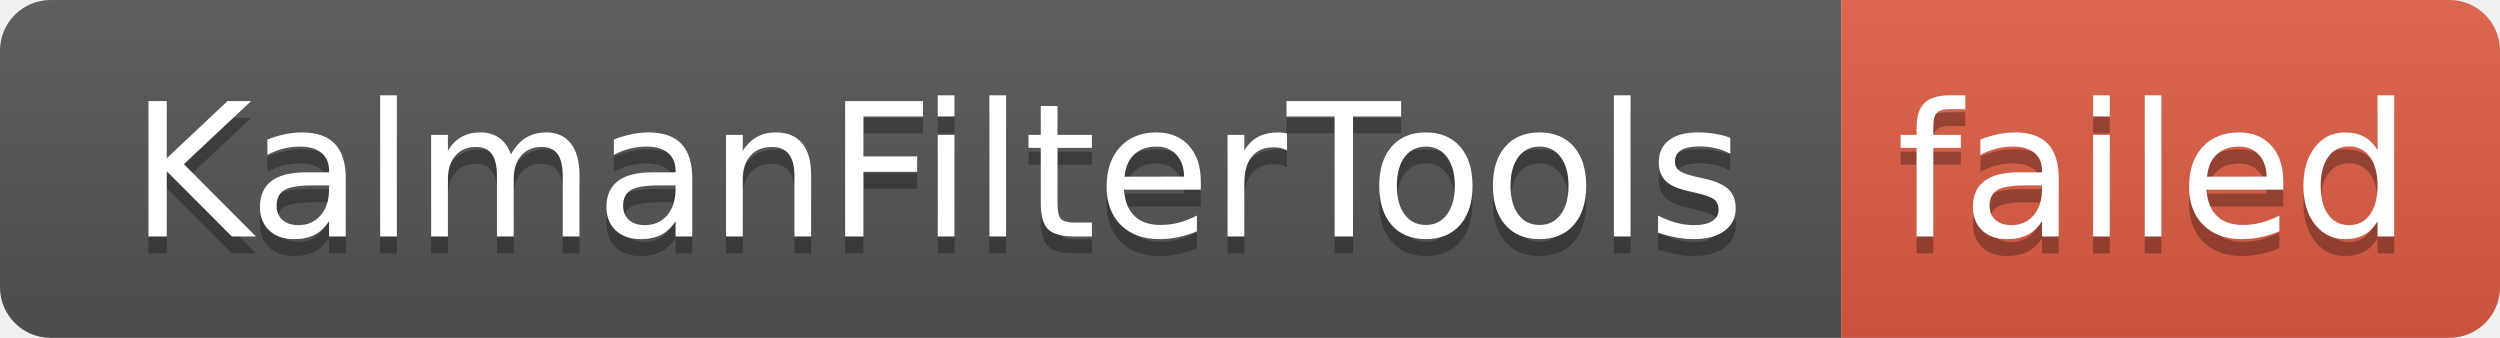
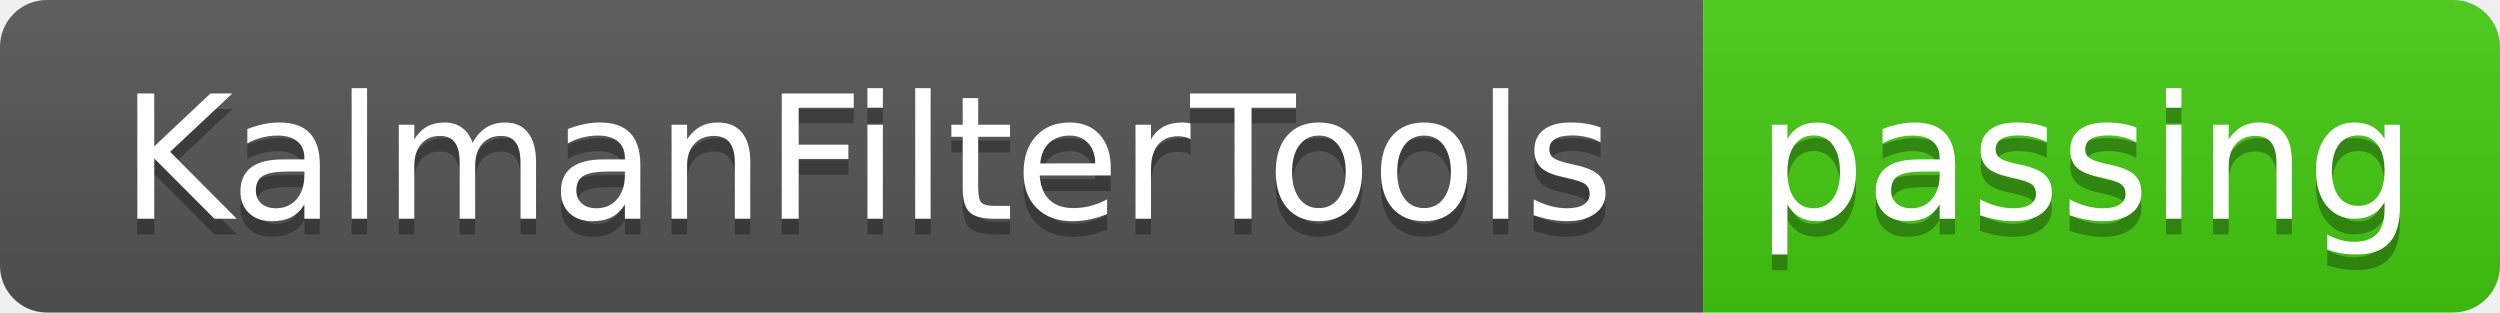
- <svg xmlns="http://www.w3.org/2000/svg" width="148" height="20" role="img" aria-label="KalmanFilterTools: failed">
+ <svg xmlns="http://www.w3.org/2000/svg" width="160" height="20" role="img" aria-label="KalmanFilterTools: passing">
  <linearGradient id="s" x2="0" y2="100%">
    <stop offset="0" stop-color="#bbb" stop-opacity=".1" />
    <stop offset="1" stop-opacity=".1" />
  </linearGradient>
  <clipPath id="r">
-     <rect width="148" height="20" rx="3" fill="#fff" />
+     <rect width="160" height="20" rx="3" fill="#fff" />
  </clipPath>
  <g clip-path="url(#r)">
    <rect width="109" height="20" fill="#555" />
-     <rect x="109" width="39" height="20" fill="#e05d44" />
-     <rect width="148" height="20" fill="url(#s)" />
+     <rect x="109" width="51" height="20" fill="#4c1" />
+     <rect width="160" height="20" fill="url(#s)" />
  </g>
  <g fill="#fff" text-anchor="middle" font-family="Verdana,Geneva,DejaVu Sans,sans-serif" text-rendering="geometricPrecision" font-size="110">
    <text aria-hidden="true" x="555" y="150" fill="#010101" fill-opacity=".3" transform="scale(.1)" textLength="990">KalmanFilterTools</text>
    <text x="555" y="140" transform="scale(.1)" fill="#fff" textLength="990">KalmanFilterTools</text>
-     <text aria-hidden="true" x="1275" y="150" fill="#010101" fill-opacity=".3" transform="scale(.1)" textLength="290">failed</text>
-     <text x="1275" y="140" transform="scale(.1)" fill="#fff" textLength="290">failed</text>
+     <text aria-hidden="true" x="1335" y="150" fill="#010101" fill-opacity=".3" transform="scale(.1)" textLength="410">passing</text>
+     <text x="1335" y="140" transform="scale(.1)" fill="#fff" textLength="410">passing</text>
  </g>
</svg>
